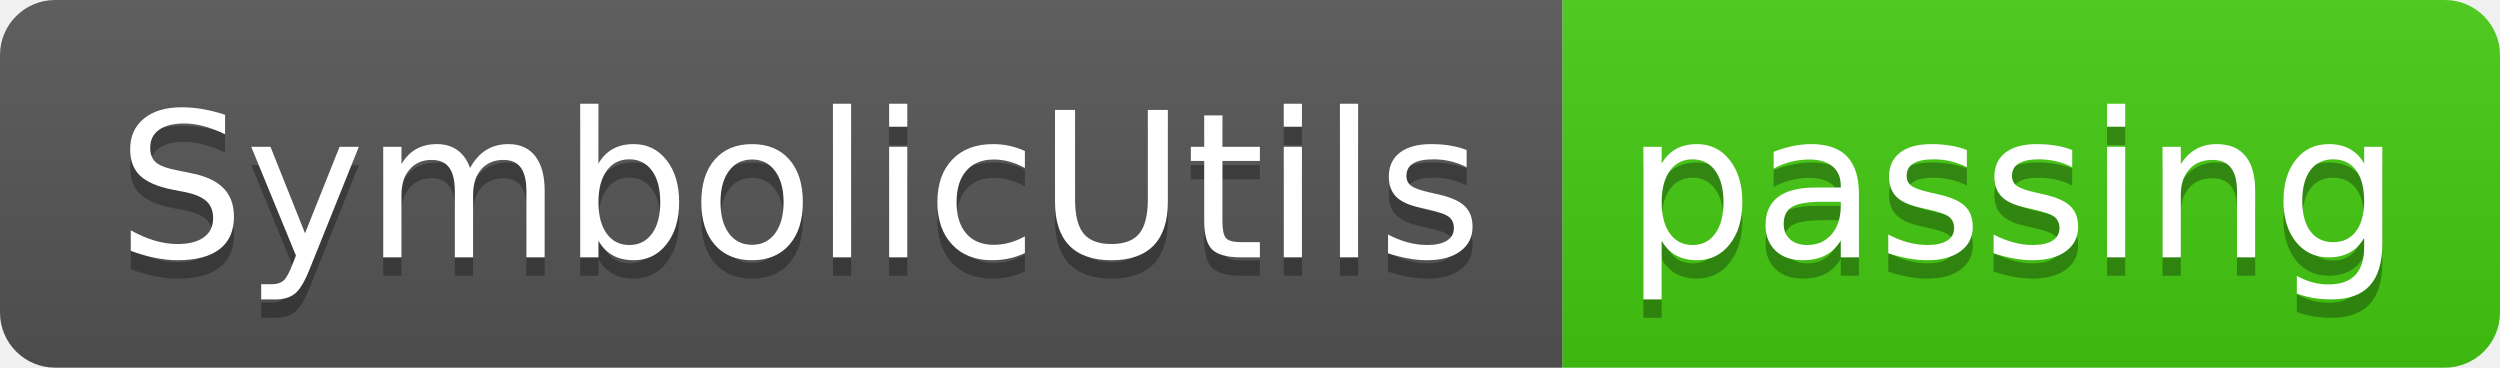
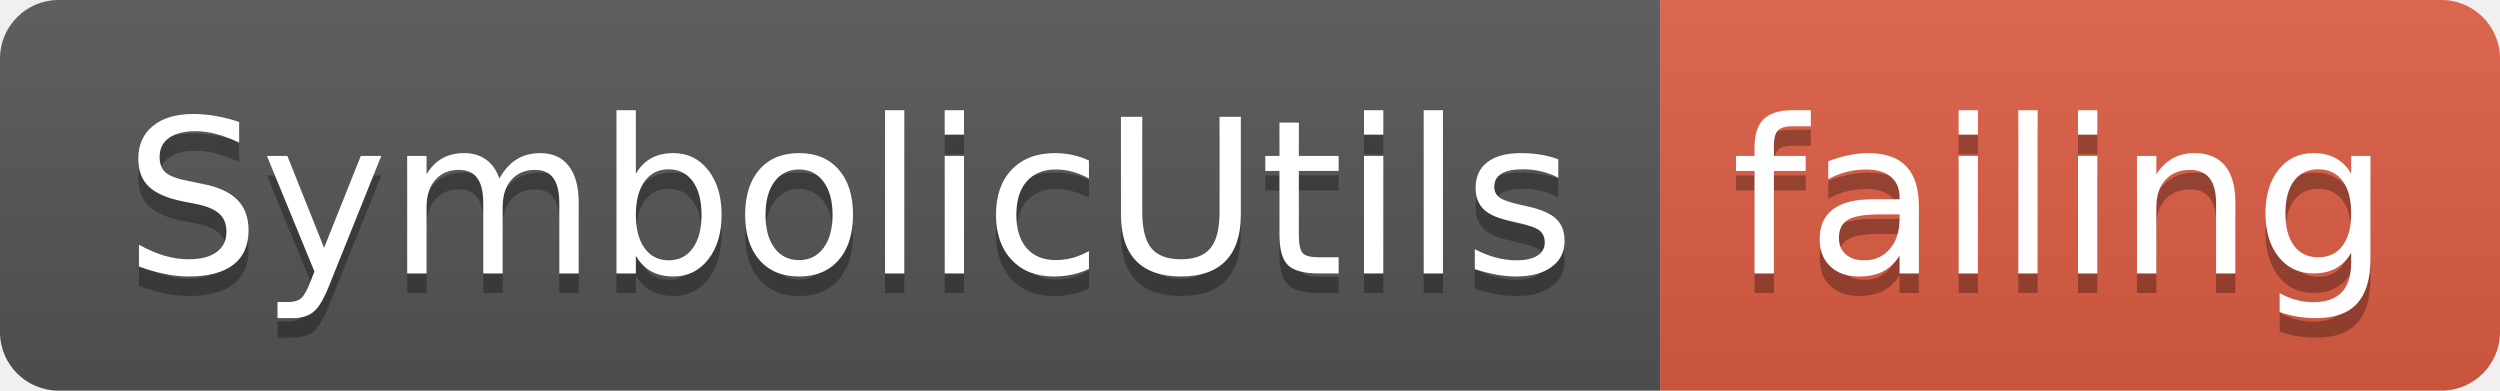
- <svg xmlns="http://www.w3.org/2000/svg" width="136" height="20">
+ <svg xmlns="http://www.w3.org/2000/svg" width="128" height="20">
  <linearGradient id="smooth" x2="0" y2="100%">
    <stop offset="0" stop-color="#bbb" stop-opacity=".1" />
    <stop offset="1" stop-opacity=".1" />
  </linearGradient>
  <clipPath id="round">
-     <rect width="136" height="20" rx="3" fill="#fff" />
+     <rect width="128" height="20" rx="3" fill="#fff" />
  </clipPath>
  <g clip-path="url(#round)">
    <rect width="85" height="20" fill="#555" />
-     <rect x="85" width="51" height="20" fill="#4c1" />
-     <rect width="136" height="20" fill="url(#smooth)" />
+     <rect x="85" width="43" height="20" fill="#e05d44" />
+     <rect width="128" height="20" fill="url(#smooth)" />
  </g>
  <g fill="#fff" text-anchor="middle" font-family="DejaVu Sans,Verdana,Geneva,sans-serif" font-size="110">
    <text x="435" y="150" fill="#010101" fill-opacity=".3" transform="scale(0.1)" textLength="750" lengthAdjust="spacing">SymbolicUtils</text>
    <text x="435" y="140" transform="scale(0.1)" textLength="750" lengthAdjust="spacing">SymbolicUtils</text>
-     <text x="1095" y="150" fill="#010101" fill-opacity=".3" transform="scale(0.1)" textLength="410" lengthAdjust="spacing">passing</text>
-     <text x="1095" y="140" transform="scale(0.1)" textLength="410" lengthAdjust="spacing">passing</text>
+     <text x="1055" y="150" fill="#010101" fill-opacity=".3" transform="scale(0.1)" textLength="330" lengthAdjust="spacing">failing</text>
+     <text x="1055" y="140" transform="scale(0.1)" textLength="330" lengthAdjust="spacing">failing</text>
  </g>
</svg>
